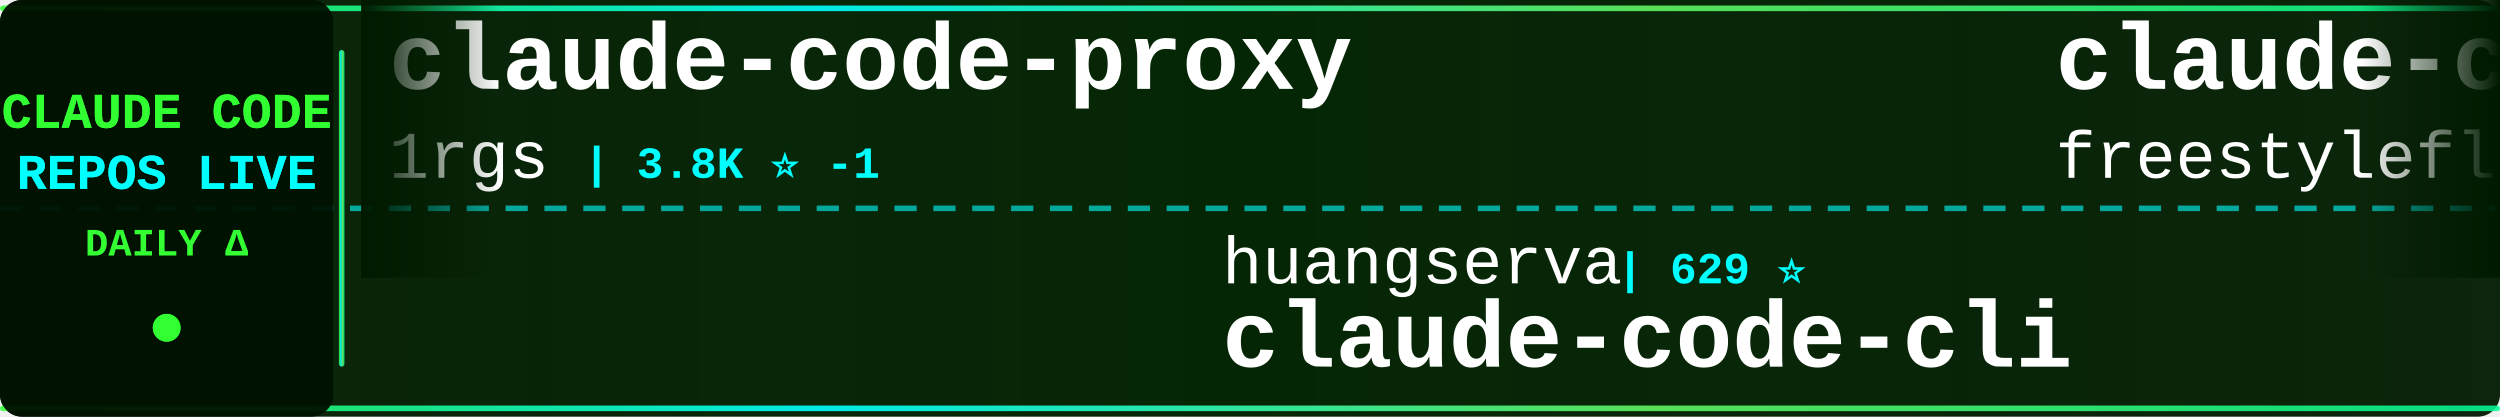
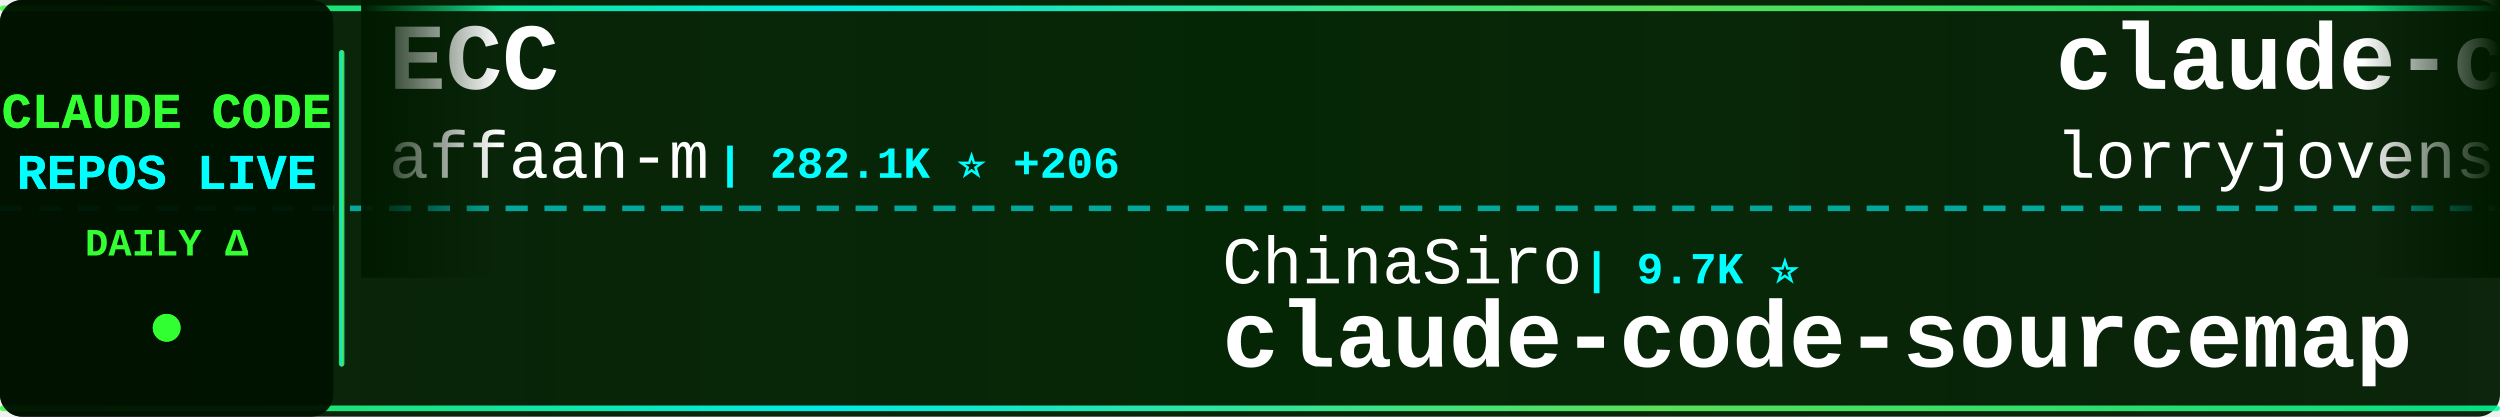
<svg xmlns="http://www.w3.org/2000/svg" width="900" height="150">
  <defs>
    <linearGradient id="tickerBg" x1="0%" y1="0%" x2="100%" y2="0%">
      <stop offset="0%" style="stop-color:#001a00;stop-opacity:0.95" />
      <stop offset="50%" style="stop-color:#002200;stop-opacity:0.98" />
      <stop offset="100%" style="stop-color:#001a00;stop-opacity:0.95" />
    </linearGradient>
    <linearGradient id="borderGrad" x1="0%" y1="0%" x2="100%" y2="0%">
      <stop offset="0%" style="stop-color:#33ff33;stop-opacity:0.85">
        <animate attributeName="stop-opacity" values="0.85;1;0.85" dur="2s" repeatCount="indefinite" />
      </stop>
      <stop offset="33%" style="stop-color:#00ffff;stop-opacity:0.9">
        <animate attributeName="stop-opacity" values="0.9;1;0.9" dur="2.2s" repeatCount="indefinite" />
      </stop>
      <stop offset="66%" style="stop-color:#66ff66;stop-opacity:0.85">
        <animate attributeName="stop-opacity" values="0.85;1;0.85" dur="1.8s" repeatCount="indefinite" />
      </stop>
      <stop offset="100%" style="stop-color:#00ff99;stop-opacity:0.85">
        <animate attributeName="stop-opacity" values="0.85;1;0.85" dur="2s" repeatCount="indefinite" />
      </stop>
    </linearGradient>
    <filter id="textGlow">
      <feGaussianBlur stdDeviation="0.1" result="coloredBlur" />
      <feMerge>
        <feMergeNode in="coloredBlur" />
        <feMergeNode in="SourceGraphic" />
      </feMerge>
    </filter>
    <filter id="metricGlow">
      <feGaussianBlur stdDeviation="0.2" result="coloredBlur" />
      <feMerge>
        <feMergeNode in="coloredBlur" />
        <feMergeNode in="SourceGraphic" />
      </feMerge>
    </filter>
    <linearGradient id="leftFade" x1="0%" y1="0%" x2="100%" y2="0%">
      <stop offset="0%" style="stop-color:#001a00;stop-opacity:1" />
      <stop offset="100%" style="stop-color:#001a00;stop-opacity:0" />
    </linearGradient>
    <linearGradient id="rightFade" x1="0%" y1="0%" x2="100%" y2="0%">
      <stop offset="0%" style="stop-color:#001a00;stop-opacity:0" />
      <stop offset="100%" style="stop-color:#001a00;stop-opacity:1" />
    </linearGradient>
  </defs>
  <rect width="900" height="150" fill="url(#tickerBg)" rx="8" />
  <rect x="0" y="2" width="900" height="2" fill="url(#borderGrad)" rx="1" />
  <rect x="0" y="146" width="900" height="2" fill="url(#borderGrad)" rx="1" />
  <line x1="0" y1="75" x2="900" y2="75" stroke="#00ffff" stroke-width="2" stroke-dasharray="8 6" opacity="0.6" />
  <rect x="0" y="0" width="120" height="150" fill="#001100" opacity="0.95" rx="8" />
  <text x="60" y="46" font-family="'Courier New', monospace" font-size="18" font-weight="bold" fill="#33ff33" text-anchor="middle" filter="url(#textGlow)">
    CLAUDE CODE
  </text>
  <text x="60" y="68" font-family="'Courier New', monospace" font-size="18" font-weight="bold" fill="#00ffff" text-anchor="middle" filter="url(#textGlow)">
    REPOS LIVE
  </text>
  <text x="60" y="92" font-family="'Courier New', monospace" font-size="14" font-weight="bold" fill="#33ff33" text-anchor="middle">
    DAILY Δ
  </text>
  <circle cx="60" cy="118" r="5" fill="#33ff33" filter="url(#metricGlow)">
    <animate attributeName="r" values="4;6;4" dur="1.5s" repeatCount="indefinite" />
    <animate attributeName="opacity" values="0.6;1;0.6" dur="1.5s" repeatCount="indefinite" />
  </circle>
  <rect x="122" y="18" width="2" height="114" fill="url(#borderGrad)" rx="1" />
  <clipPath id="tickerClip">
    <rect x="130" y="0" width="770" height="150" />
  </clipPath>
  <g clip-path="url(#tickerClip)">
    <g id="tickerItems">
      <animateTransform attributeName="transform" attributeType="XML" type="translate" from="0 0" to="-3000 0" dur="54s" repeatCount="indefinite" />
      <g transform="translate(0, 0)">
-         <text x="140" y="32" font-family="'Courier New', monospace" font-size="34" font-weight="bold" fill="#ffffff">claude-code-proxy</text>
-         <text x="140" y="64" font-family="'Courier New', monospace" font-size="24" font-weight="normal" fill="#ffffff" opacity="1.0">1rgs</text>
-         <text x="210" y="64" font-family="'Courier New', monospace" font-size="16" font-weight="bold" fill="#00ffff"> | 3.8K ⭐ -1</text>
+         <text x="140" y="32" font-family="'Courier New', monospace" font-size="34" font-weight="bold" fill="#ffffff">ECC</text>
+         <text x="140" y="64" font-family="'Courier New', monospace" font-size="24" font-weight="normal" fill="#ffffff" opacity="1.0">affaan-m</text>
+         <text x="258" y="64" font-family="'Courier New', monospace" font-size="16" font-weight="bold" fill="#00ffff"> | 282.1K ⭐ +206</text>
      </g>
      <g transform="translate(300, 0)">
-         <text x="140" y="102" font-family="'Courier New', monospace" font-size="24" font-weight="normal" fill="#ffffff" opacity="1.0">huangserva</text>
-         <text x="282" y="102" font-family="'Courier New', monospace" font-size="16" font-weight="bold" fill="#00ffff"> | 629 ⭐</text>
-         <text x="140" y="132" font-family="'Courier New', monospace" font-size="34" font-weight="bold" fill="#ffffff">claude-code-cli</text>
+         <text x="140" y="102" font-family="'Courier New', monospace" font-size="24" font-weight="normal" fill="#ffffff" opacity="1.0">ChinaSiro</text>
+         <text x="270" y="102" font-family="'Courier New', monospace" font-size="16" font-weight="bold" fill="#00ffff"> | 9.7K ⭐</text>
+         <text x="140" y="132" font-family="'Courier New', monospace" font-size="34" font-weight="bold" fill="#ffffff">claude-code-sourcemap</text>
      </g>
      <g transform="translate(600, 0)">
-         <text x="140" y="32" font-family="'Courier New', monospace" font-size="34" font-weight="bold" fill="#ffffff">claude-code</text>
-         <text x="140" y="64" font-family="'Courier New', monospace" font-size="24" font-weight="normal" fill="#ffffff" opacity="1.0">freestylefly</text>
-         <text x="306" y="64" font-family="'Courier New', monospace" font-size="16" font-weight="bold" fill="#00ffff"> | 132 ⭐</text>
+         <text x="140" y="32" font-family="'Courier New', monospace" font-size="34" font-weight="bold" fill="#ffffff">claude-code-rust</text>
+         <text x="140" y="64" font-family="'Courier New', monospace" font-size="24" font-weight="normal" fill="#ffffff" opacity="1.0">lorryjovens-hub</text>
+         <text x="342" y="64" font-family="'Courier New', monospace" font-size="16" font-weight="bold" fill="#00ffff"> | 1.7K ⭐</text>
      </g>
      <g transform="translate(900, 0)">
-         <text x="140" y="102" font-family="'Courier New', monospace" font-size="24" font-weight="normal" fill="#ffffff" opacity="1.0">alejandrobalderas</text>
-         <text x="366" y="102" font-family="'Courier New', monospace" font-size="16" font-weight="bold" fill="#00ffff"> | 3.0K ⭐</text>
-         <text x="140" y="132" font-family="'Courier New', monospace" font-size="34" font-weight="bold" fill="#ffffff">claude-code-from-source</text>
+         <text x="140" y="102" font-family="'Courier New', monospace" font-size="24" font-weight="normal" fill="#ffffff" opacity="1.0">Maciek-roboblog</text>
+         <text x="342" y="102" font-family="'Courier New', monospace" font-size="16" font-weight="bold" fill="#00ffff"> | 8.7K ⭐</text>
+         <text x="140" y="132" font-family="'Courier New', monospace" font-size="34" font-weight="bold" fill="#ffffff">Claude-Code-Usage-Monito...</text>
      </g>
      <g transform="translate(1200, 0)">
-         <text x="140" y="32" font-family="'Courier New', monospace" font-size="34" font-weight="bold" fill="#ffffff">awesome-claude-code-suba...</text>
-         <text x="140" y="64" font-family="'Courier New', monospace" font-size="24" font-weight="normal" fill="#ffffff" opacity="1.0">VoltAgent</text>
-         <text x="270" y="64" font-family="'Courier New', monospace" font-size="16" font-weight="bold" fill="#00ffff"> | 25.8K ⭐ +1</text>
+         <text x="140" y="32" font-family="'Courier New', monospace" font-size="34" font-weight="bold" fill="#ffffff">claude-code</text>
+         <text x="140" y="64" font-family="'Courier New', monospace" font-size="24" font-weight="normal" fill="#ffffff" opacity="1.0">anthropics</text>
+         <text x="282" y="64" font-family="'Courier New', monospace" font-size="16" font-weight="bold" fill="#00ffff"> | 151.5K ⭐ +137</text>
      </g>
      <g transform="translate(1500, 0)">
-         <text x="140" y="102" font-family="'Courier New', monospace" font-size="24" font-weight="normal" fill="#ffffff" opacity="1.0">Onewon</text>
-         <text x="234" y="102" font-family="'Courier New', monospace" font-size="16" font-weight="bold" fill="#00ffff"> | 182 ⭐</text>
+         <text x="140" y="102" font-family="'Courier New', monospace" font-size="24" font-weight="normal" fill="#ffffff" opacity="1.0">RishabhK103</text>
+         <text x="294" y="102" font-family="'Courier New', monospace" font-size="16" font-weight="bold" fill="#00ffff"> | 108 ⭐</text>
        <text x="140" y="132" font-family="'Courier New', monospace" font-size="34" font-weight="bold" fill="#ffffff">claude-code</text>
      </g>
      <g transform="translate(1800, 0)">
-         <text x="140" y="32" font-family="'Courier New', monospace" font-size="34" font-weight="bold" fill="#ffffff">ClaudeCode-Portable</text>
-         <text x="140" y="64" font-family="'Courier New', monospace" font-size="24" font-weight="normal" fill="#ffffff" opacity="1.0">techjarves</text>
-         <text x="282" y="64" font-family="'Courier New', monospace" font-size="16" font-weight="bold" fill="#00ffff"> | 1.6K ⭐ +1</text>
+         <text x="140" y="32" font-family="'Courier New', monospace" font-size="34" font-weight="bold" fill="#ffffff">Claude-Code-Source-Study</text>
+         <text x="140" y="64" font-family="'Courier New', monospace" font-size="24" font-weight="normal" fill="#ffffff" opacity="1.0">luyao618</text>
+         <text x="258" y="64" font-family="'Courier New', monospace" font-size="16" font-weight="bold" fill="#00ffff"> | 1.7K ⭐</text>
      </g>
      <g transform="translate(2100, 0)">
-         <text x="140" y="102" font-family="'Courier New', monospace" font-size="24" font-weight="normal" fill="#ffffff" opacity="1.0">wanshuiyin</text>
-         <text x="282" y="102" font-family="'Courier New', monospace" font-size="16" font-weight="bold" fill="#00ffff"> | 17.6K ⭐ +14</text>
-         <text x="140" y="132" font-family="'Courier New', monospace" font-size="34" font-weight="bold" fill="#ffffff">Auto-claude-code-researc...</text>
+         <text x="140" y="102" font-family="'Courier New', monospace" font-size="24" font-weight="normal" fill="#ffffff" opacity="1.0">repowise-dev</text>
+         <text x="306" y="102" font-family="'Courier New', monospace" font-size="16" font-weight="bold" fill="#00ffff"> | 1.2K ⭐</text>
+         <text x="140" y="132" font-family="'Courier New', monospace" font-size="34" font-weight="bold" fill="#ffffff">claude-code-prompts</text>
      </g>
      <g transform="translate(2400, 0)">
-         <text x="140" y="32" font-family="'Courier New', monospace" font-size="34" font-weight="bold" fill="#ffffff">claude-code-workflows</text>
-         <text x="140" y="64" font-family="'Courier New', monospace" font-size="24" font-weight="normal" fill="#ffffff" opacity="1.0">OneRedOak</text>
-         <text x="270" y="64" font-family="'Courier New', monospace" font-size="16" font-weight="bold" fill="#00ffff"> | 3.9K ⭐</text>
+         <text x="140" y="32" font-family="'Courier New', monospace" font-size="34" font-weight="bold" fill="#ffffff">oh-my-claudecode</text>
+         <text x="140" y="64" font-family="'Courier New', monospace" font-size="24" font-weight="normal" fill="#ffffff" opacity="1.0">Yeachan-Heo</text>
+         <text x="294" y="64" font-family="'Courier New', monospace" font-size="16" font-weight="bold" fill="#00ffff"> | 40.0K ⭐ +9</text>
      </g>
      <g transform="translate(2700, 0)">
-         <text x="140" y="102" font-family="'Courier New', monospace" font-size="24" font-weight="normal" fill="#ffffff" opacity="1.0">disler</text>
-         <text x="234" y="102" font-family="'Courier New', monospace" font-size="16" font-weight="bold" fill="#00ffff"> | 1.7K ⭐ -1</text>
-         <text x="140" y="132" font-family="'Courier New', monospace" font-size="34" font-weight="bold" fill="#ffffff">pi-vs-claude-code</text>
+         <text x="140" y="102" font-family="'Courier New', monospace" font-size="24" font-weight="normal" fill="#ffffff" opacity="1.0">fuergaosi233</text>
+         <text x="306" y="102" font-family="'Courier New', monospace" font-size="16" font-weight="bold" fill="#00ffff"> | 2.8K ⭐</text>
+         <text x="140" y="132" font-family="'Courier New', monospace" font-size="34" font-weight="bold" fill="#ffffff">claude-code-proxy</text>
      </g>
      <g transform="translate(3000, 0)">
-         <text x="140" y="32" font-family="'Courier New', monospace" font-size="34" font-weight="bold" fill="#ffffff">claude-code-proxy</text>
-         <text x="140" y="64" font-family="'Courier New', monospace" font-size="24" font-weight="normal" fill="#ffffff" opacity="1.0">1rgs</text>
-         <text x="210" y="64" font-family="'Courier New', monospace" font-size="16" font-weight="bold" fill="#00ffff"> | 3.8K ⭐ -1</text>
+         <text x="140" y="32" font-family="'Courier New', monospace" font-size="34" font-weight="bold" fill="#ffffff">ECC</text>
+         <text x="140" y="64" font-family="'Courier New', monospace" font-size="24" font-weight="normal" fill="#ffffff" opacity="1.0">affaan-m</text>
+         <text x="258" y="64" font-family="'Courier New', monospace" font-size="16" font-weight="bold" fill="#00ffff"> | 282.1K ⭐ +206</text>
      </g>
      <g transform="translate(3300, 0)">
-         <text x="140" y="102" font-family="'Courier New', monospace" font-size="24" font-weight="normal" fill="#ffffff" opacity="1.0">huangserva</text>
-         <text x="282" y="102" font-family="'Courier New', monospace" font-size="16" font-weight="bold" fill="#00ffff"> | 629 ⭐</text>
-         <text x="140" y="132" font-family="'Courier New', monospace" font-size="34" font-weight="bold" fill="#ffffff">claude-code-cli</text>
+         <text x="140" y="102" font-family="'Courier New', monospace" font-size="24" font-weight="normal" fill="#ffffff" opacity="1.0">ChinaSiro</text>
+         <text x="270" y="102" font-family="'Courier New', monospace" font-size="16" font-weight="bold" fill="#00ffff"> | 9.7K ⭐</text>
+         <text x="140" y="132" font-family="'Courier New', monospace" font-size="34" font-weight="bold" fill="#ffffff">claude-code-sourcemap</text>
      </g>
      <g transform="translate(3600, 0)">
-         <text x="140" y="32" font-family="'Courier New', monospace" font-size="34" font-weight="bold" fill="#ffffff">claude-code</text>
-         <text x="140" y="64" font-family="'Courier New', monospace" font-size="24" font-weight="normal" fill="#ffffff" opacity="1.0">freestylefly</text>
-         <text x="306" y="64" font-family="'Courier New', monospace" font-size="16" font-weight="bold" fill="#00ffff"> | 132 ⭐</text>
+         <text x="140" y="32" font-family="'Courier New', monospace" font-size="34" font-weight="bold" fill="#ffffff">claude-code-rust</text>
+         <text x="140" y="64" font-family="'Courier New', monospace" font-size="24" font-weight="normal" fill="#ffffff" opacity="1.0">lorryjovens-hub</text>
+         <text x="342" y="64" font-family="'Courier New', monospace" font-size="16" font-weight="bold" fill="#00ffff"> | 1.7K ⭐</text>
      </g>
      <g transform="translate(3900, 0)">
-         <text x="140" y="102" font-family="'Courier New', monospace" font-size="24" font-weight="normal" fill="#ffffff" opacity="1.0">alejandrobalderas</text>
-         <text x="366" y="102" font-family="'Courier New', monospace" font-size="16" font-weight="bold" fill="#00ffff"> | 3.0K ⭐</text>
-         <text x="140" y="132" font-family="'Courier New', monospace" font-size="34" font-weight="bold" fill="#ffffff">claude-code-from-source</text>
+         <text x="140" y="102" font-family="'Courier New', monospace" font-size="24" font-weight="normal" fill="#ffffff" opacity="1.0">Maciek-roboblog</text>
+         <text x="342" y="102" font-family="'Courier New', monospace" font-size="16" font-weight="bold" fill="#00ffff"> | 8.7K ⭐</text>
+         <text x="140" y="132" font-family="'Courier New', monospace" font-size="34" font-weight="bold" fill="#ffffff">Claude-Code-Usage-Monito...</text>
      </g>
    </g>
  </g>
  <rect x="130" y="0" width="50" height="100" fill="url(#leftFade)" />
  <rect x="850" y="0" width="50" height="100" fill="url(#rightFade)" />
</svg>
